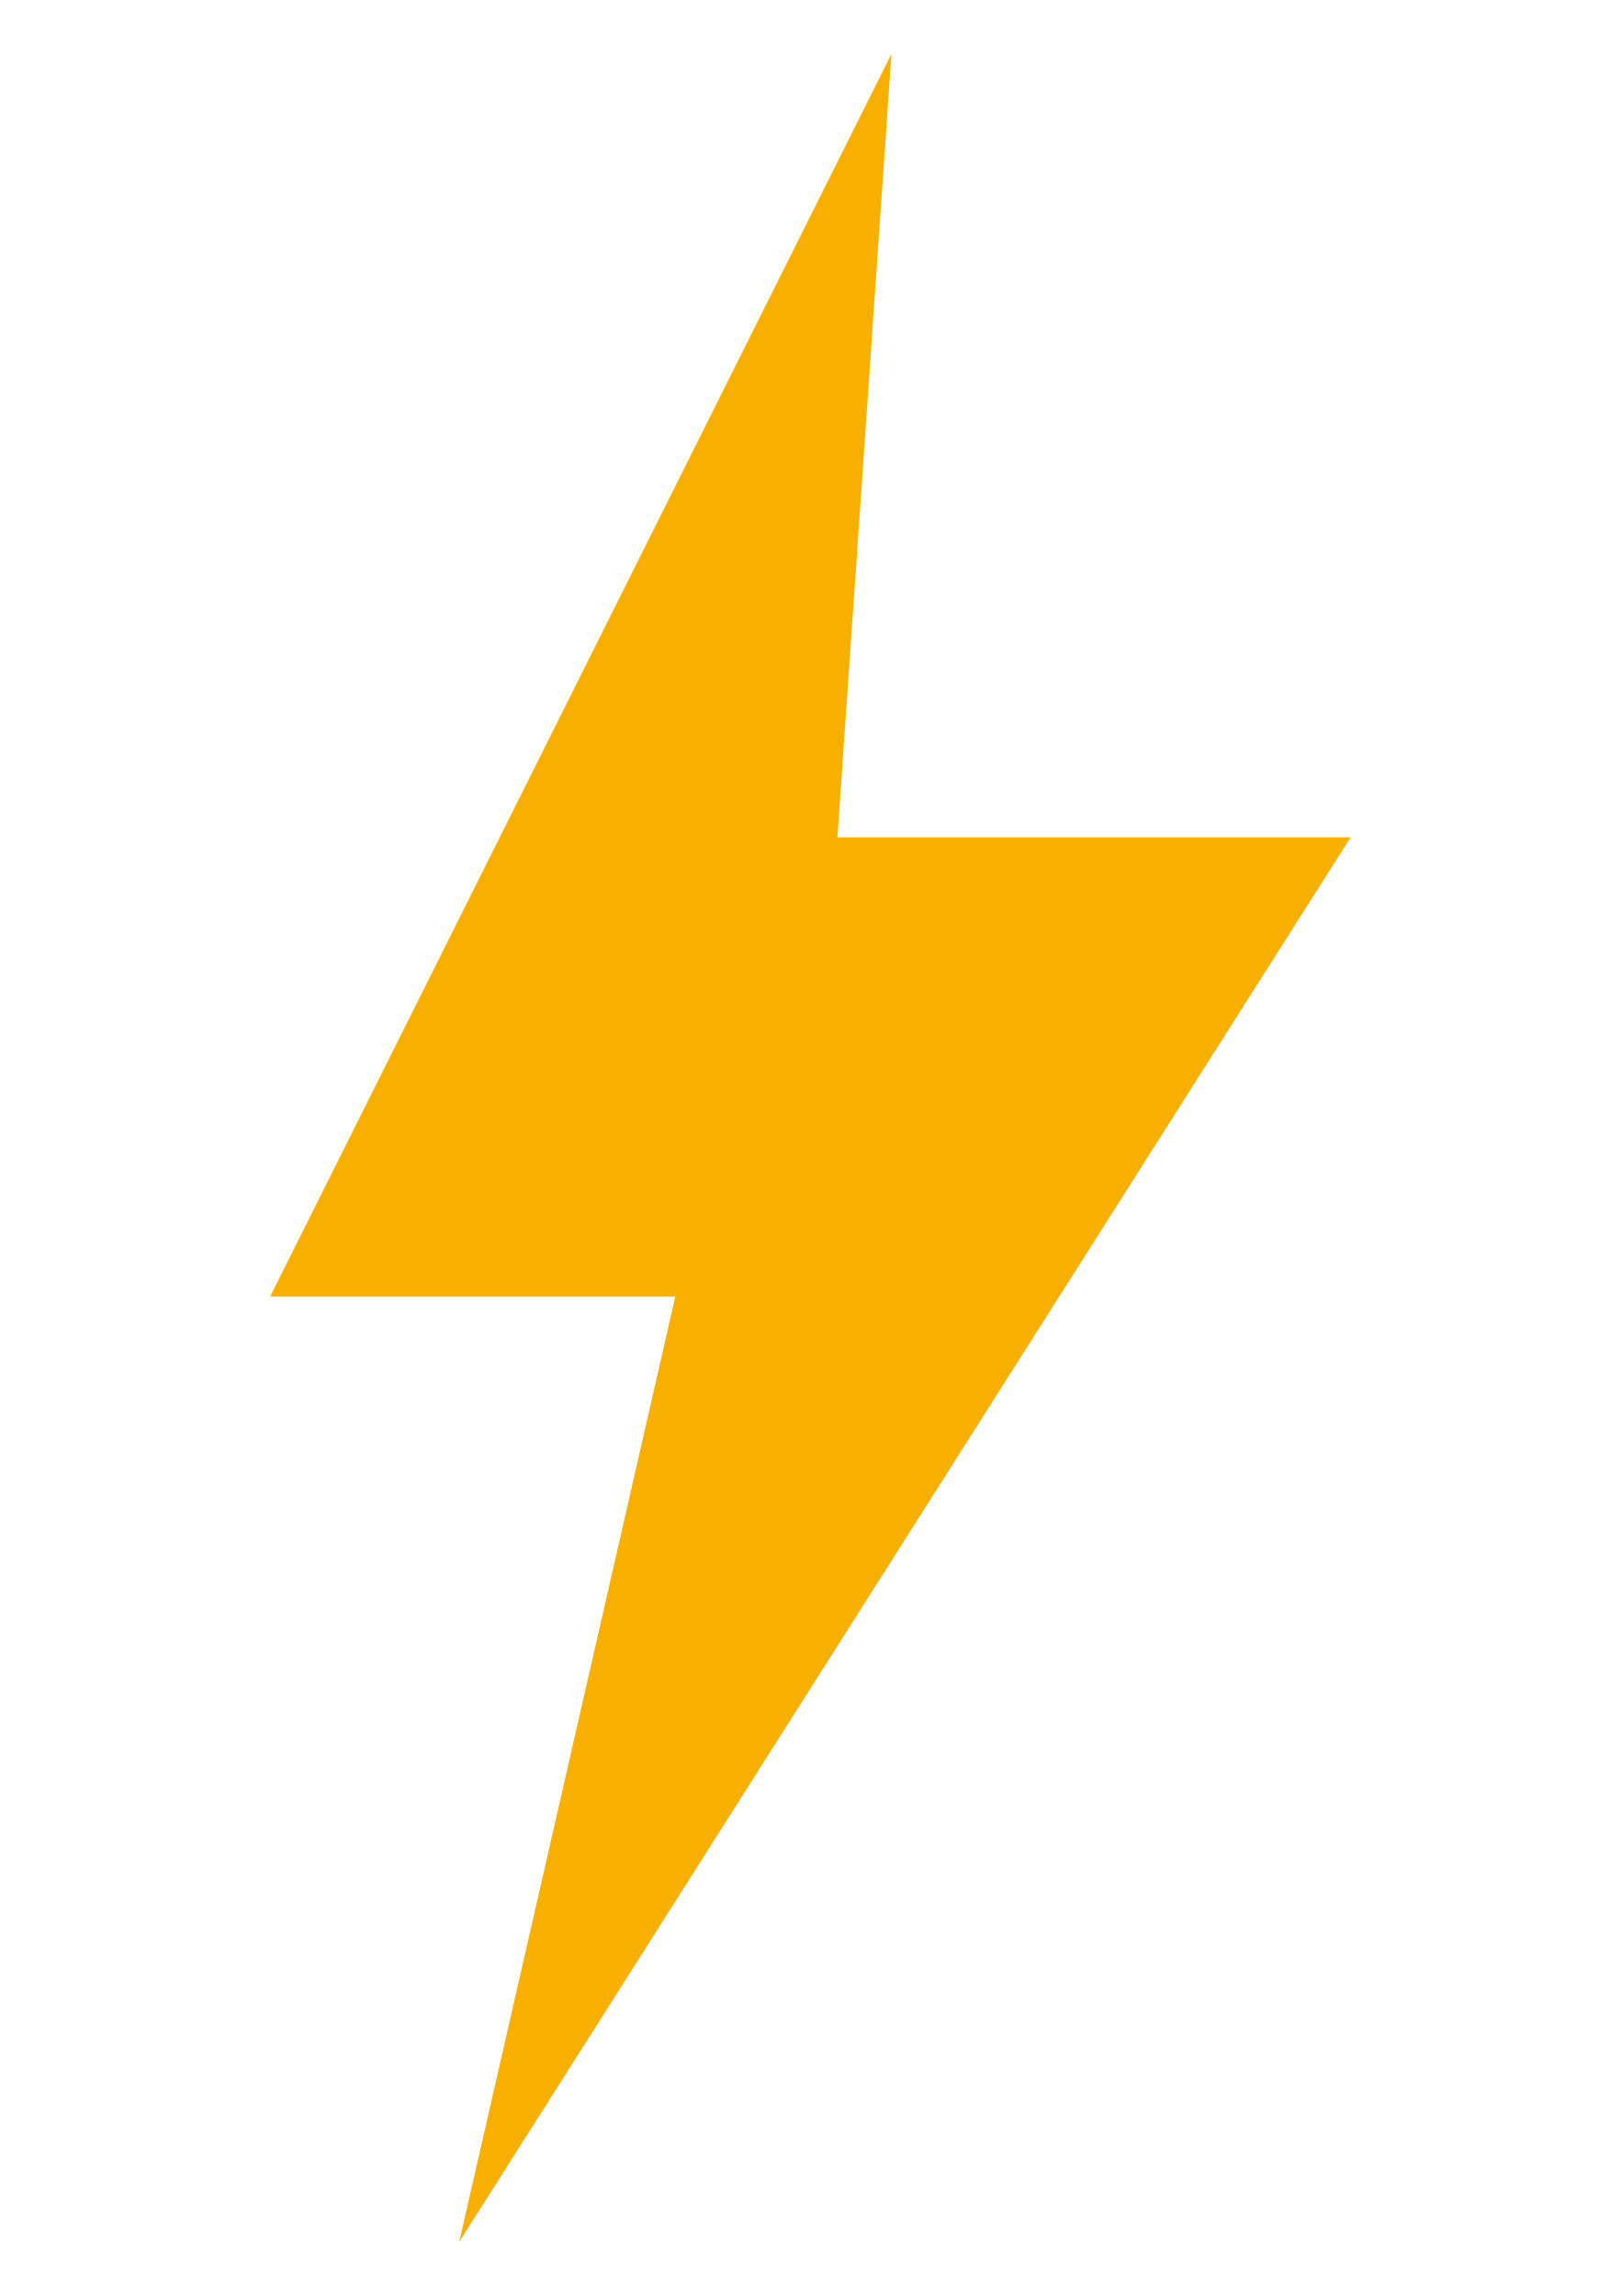
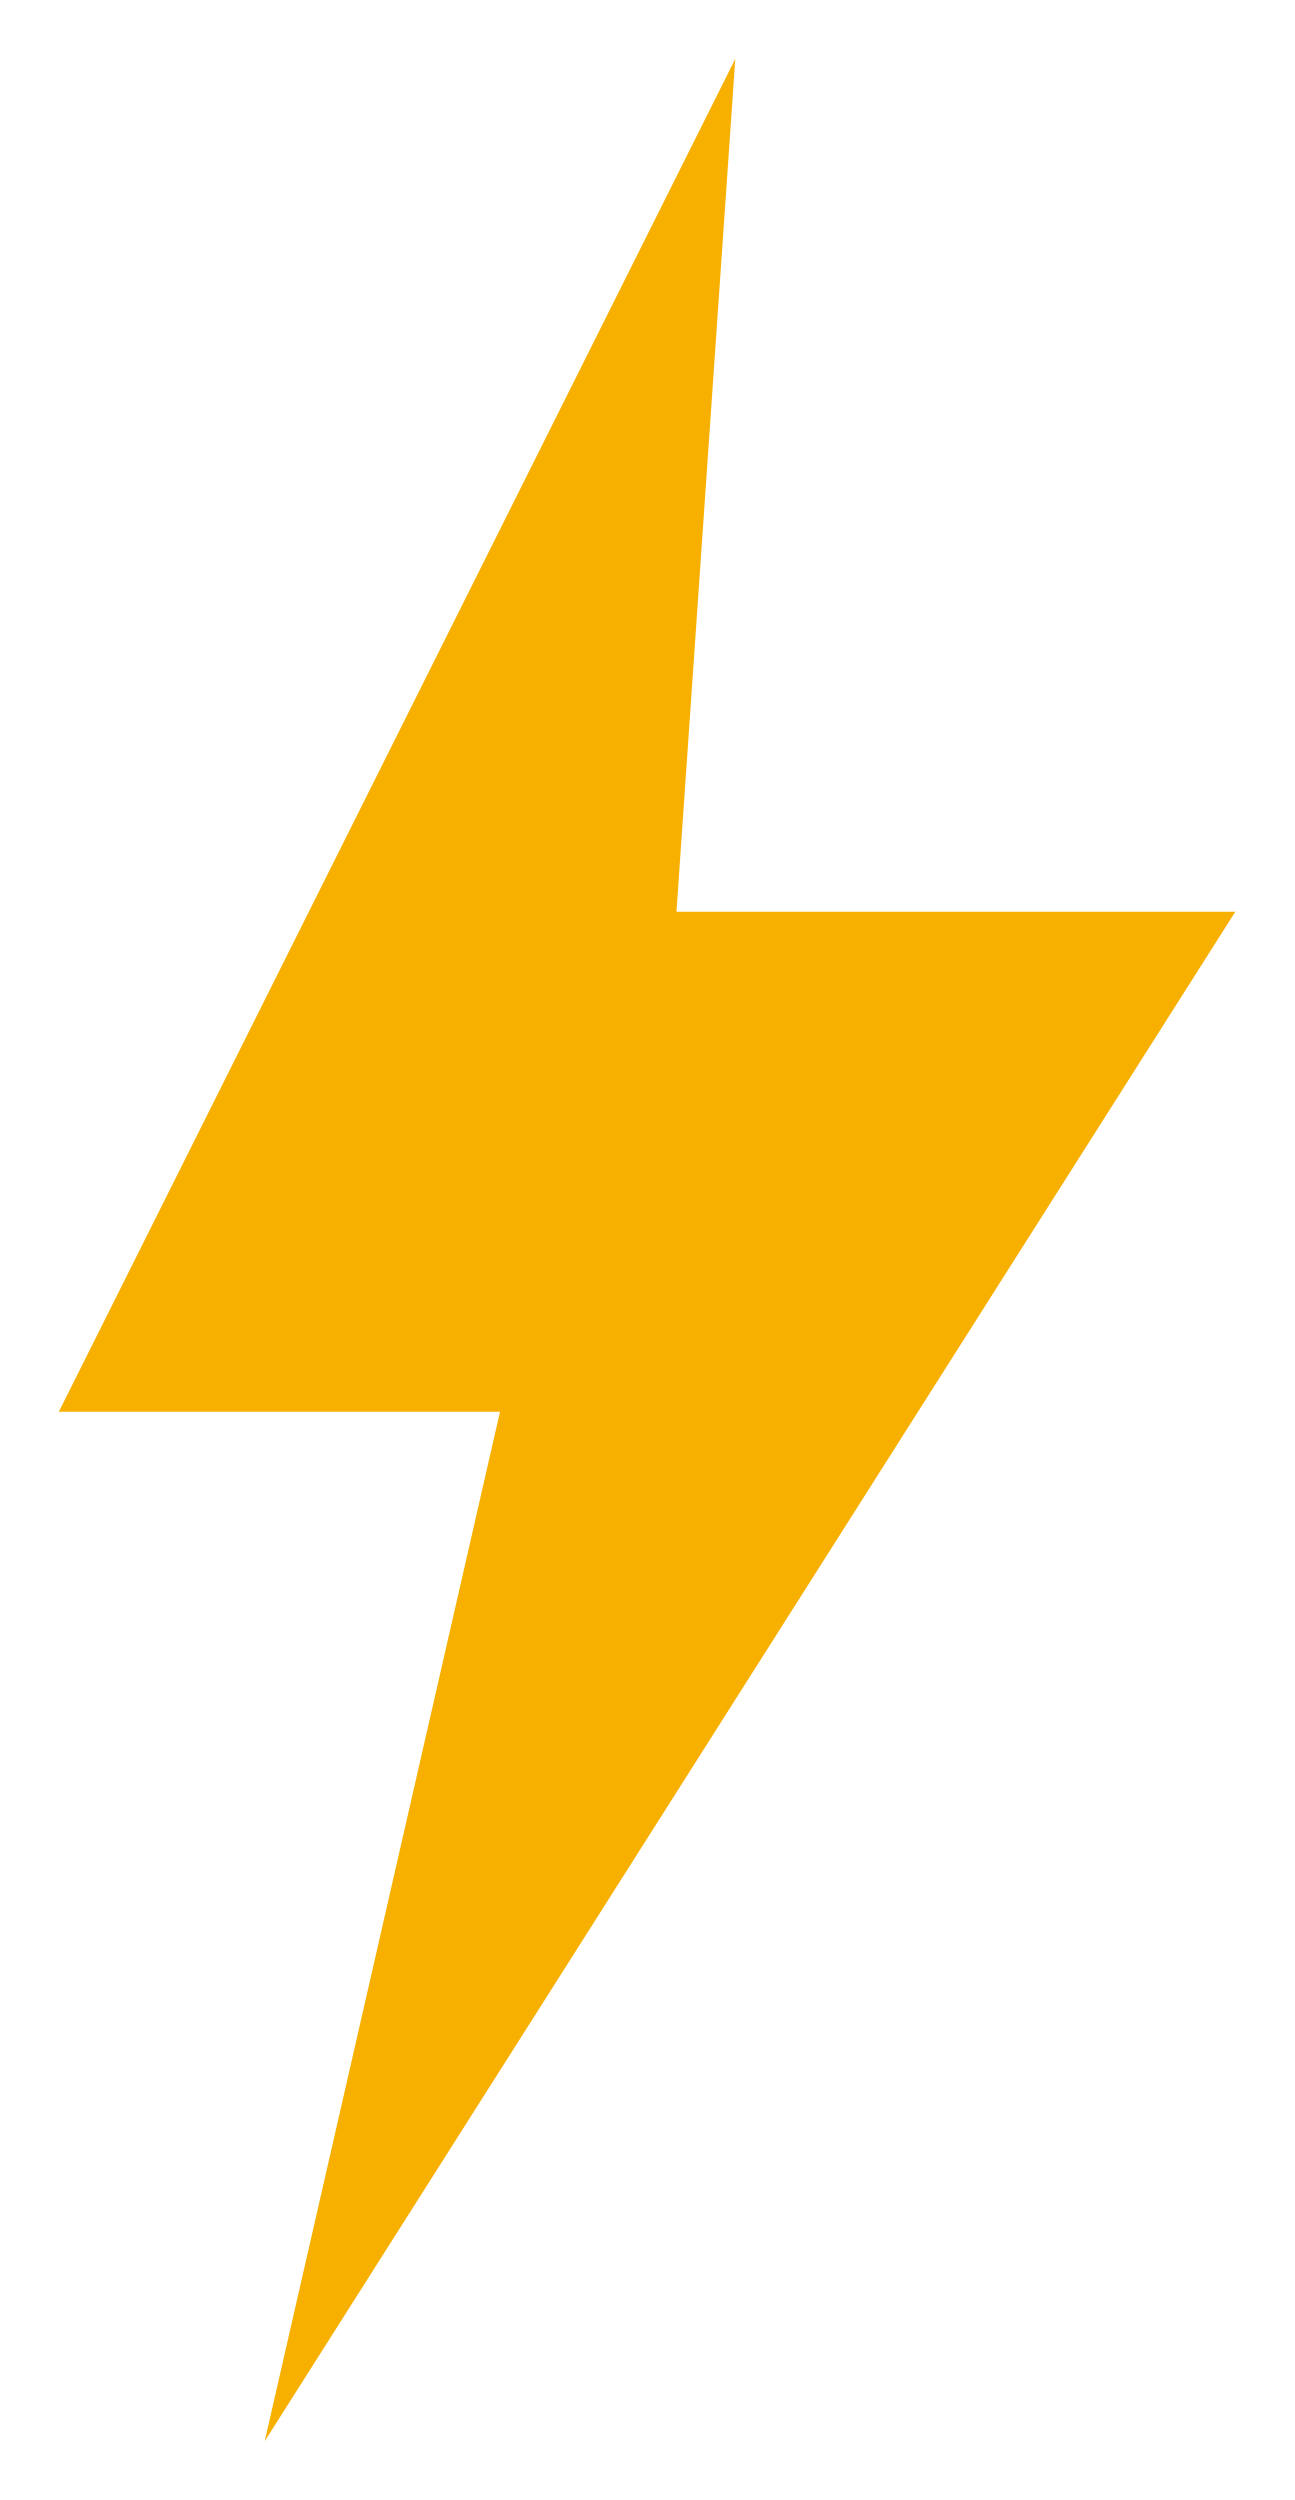
- <svg xmlns="http://www.w3.org/2000/svg" viewBox="0 0 120 170" role="img" aria-label="Storm lightning bolt icon">
+ <svg xmlns="http://www.w3.org/2000/svg" viewBox="16 0 88 170" role="img" aria-label="Storm lightning bolt icon">
  <path d="M66 4 L20 96 L50 96 L34 166 L100 62 L62 62 Z" fill="#F8B000" />
</svg>
